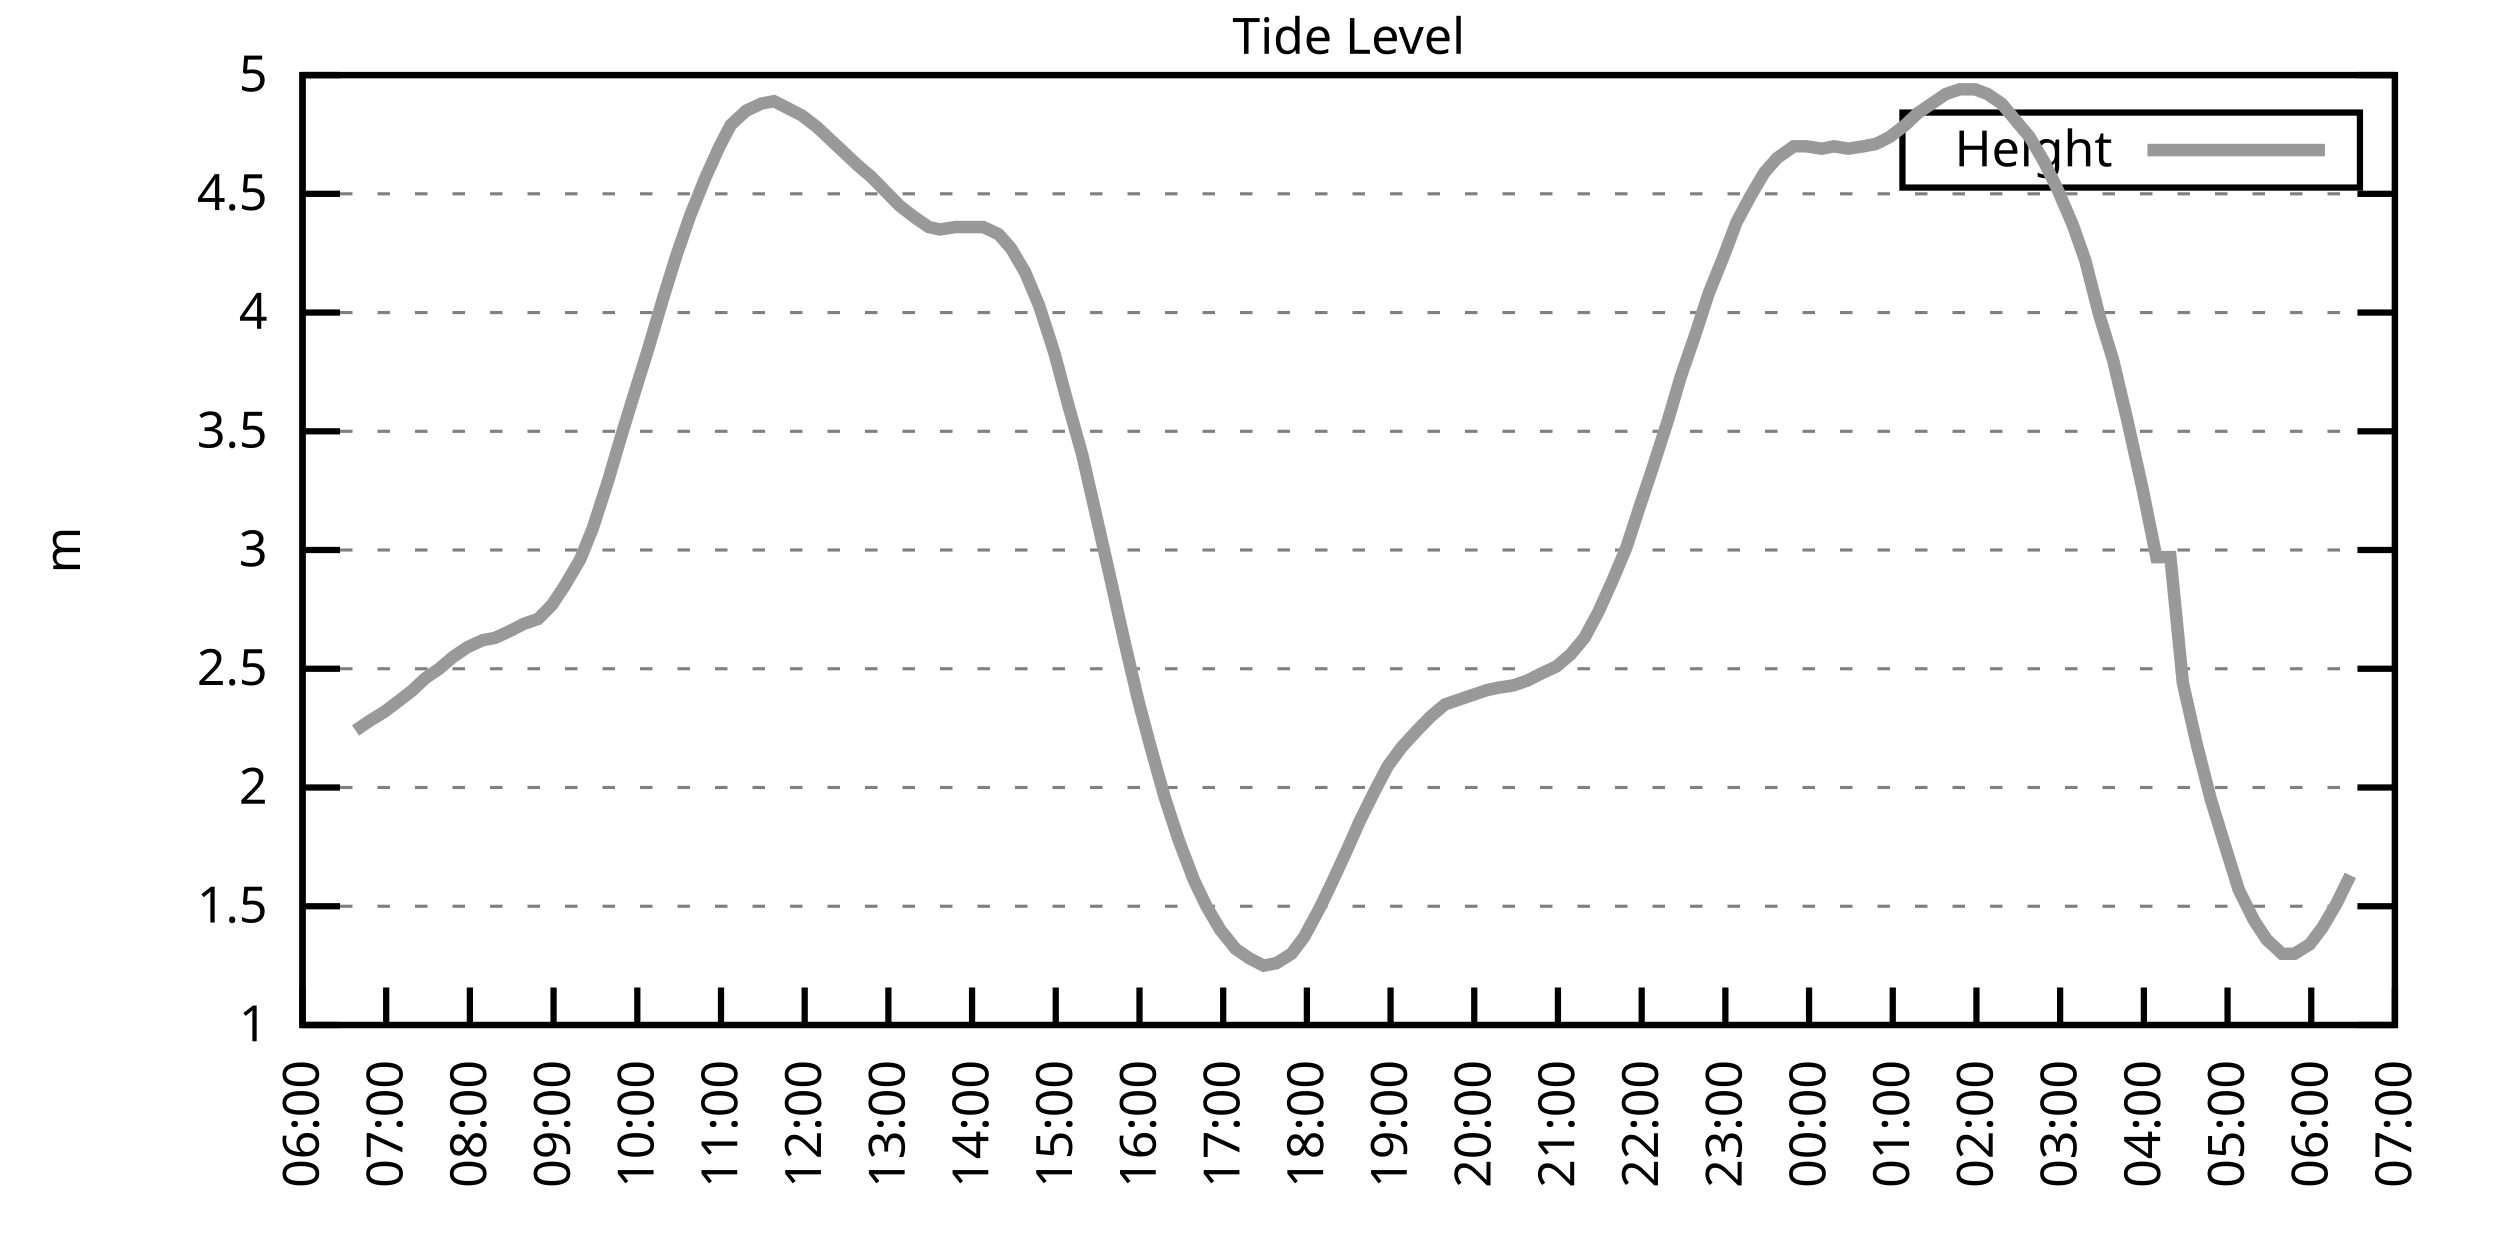
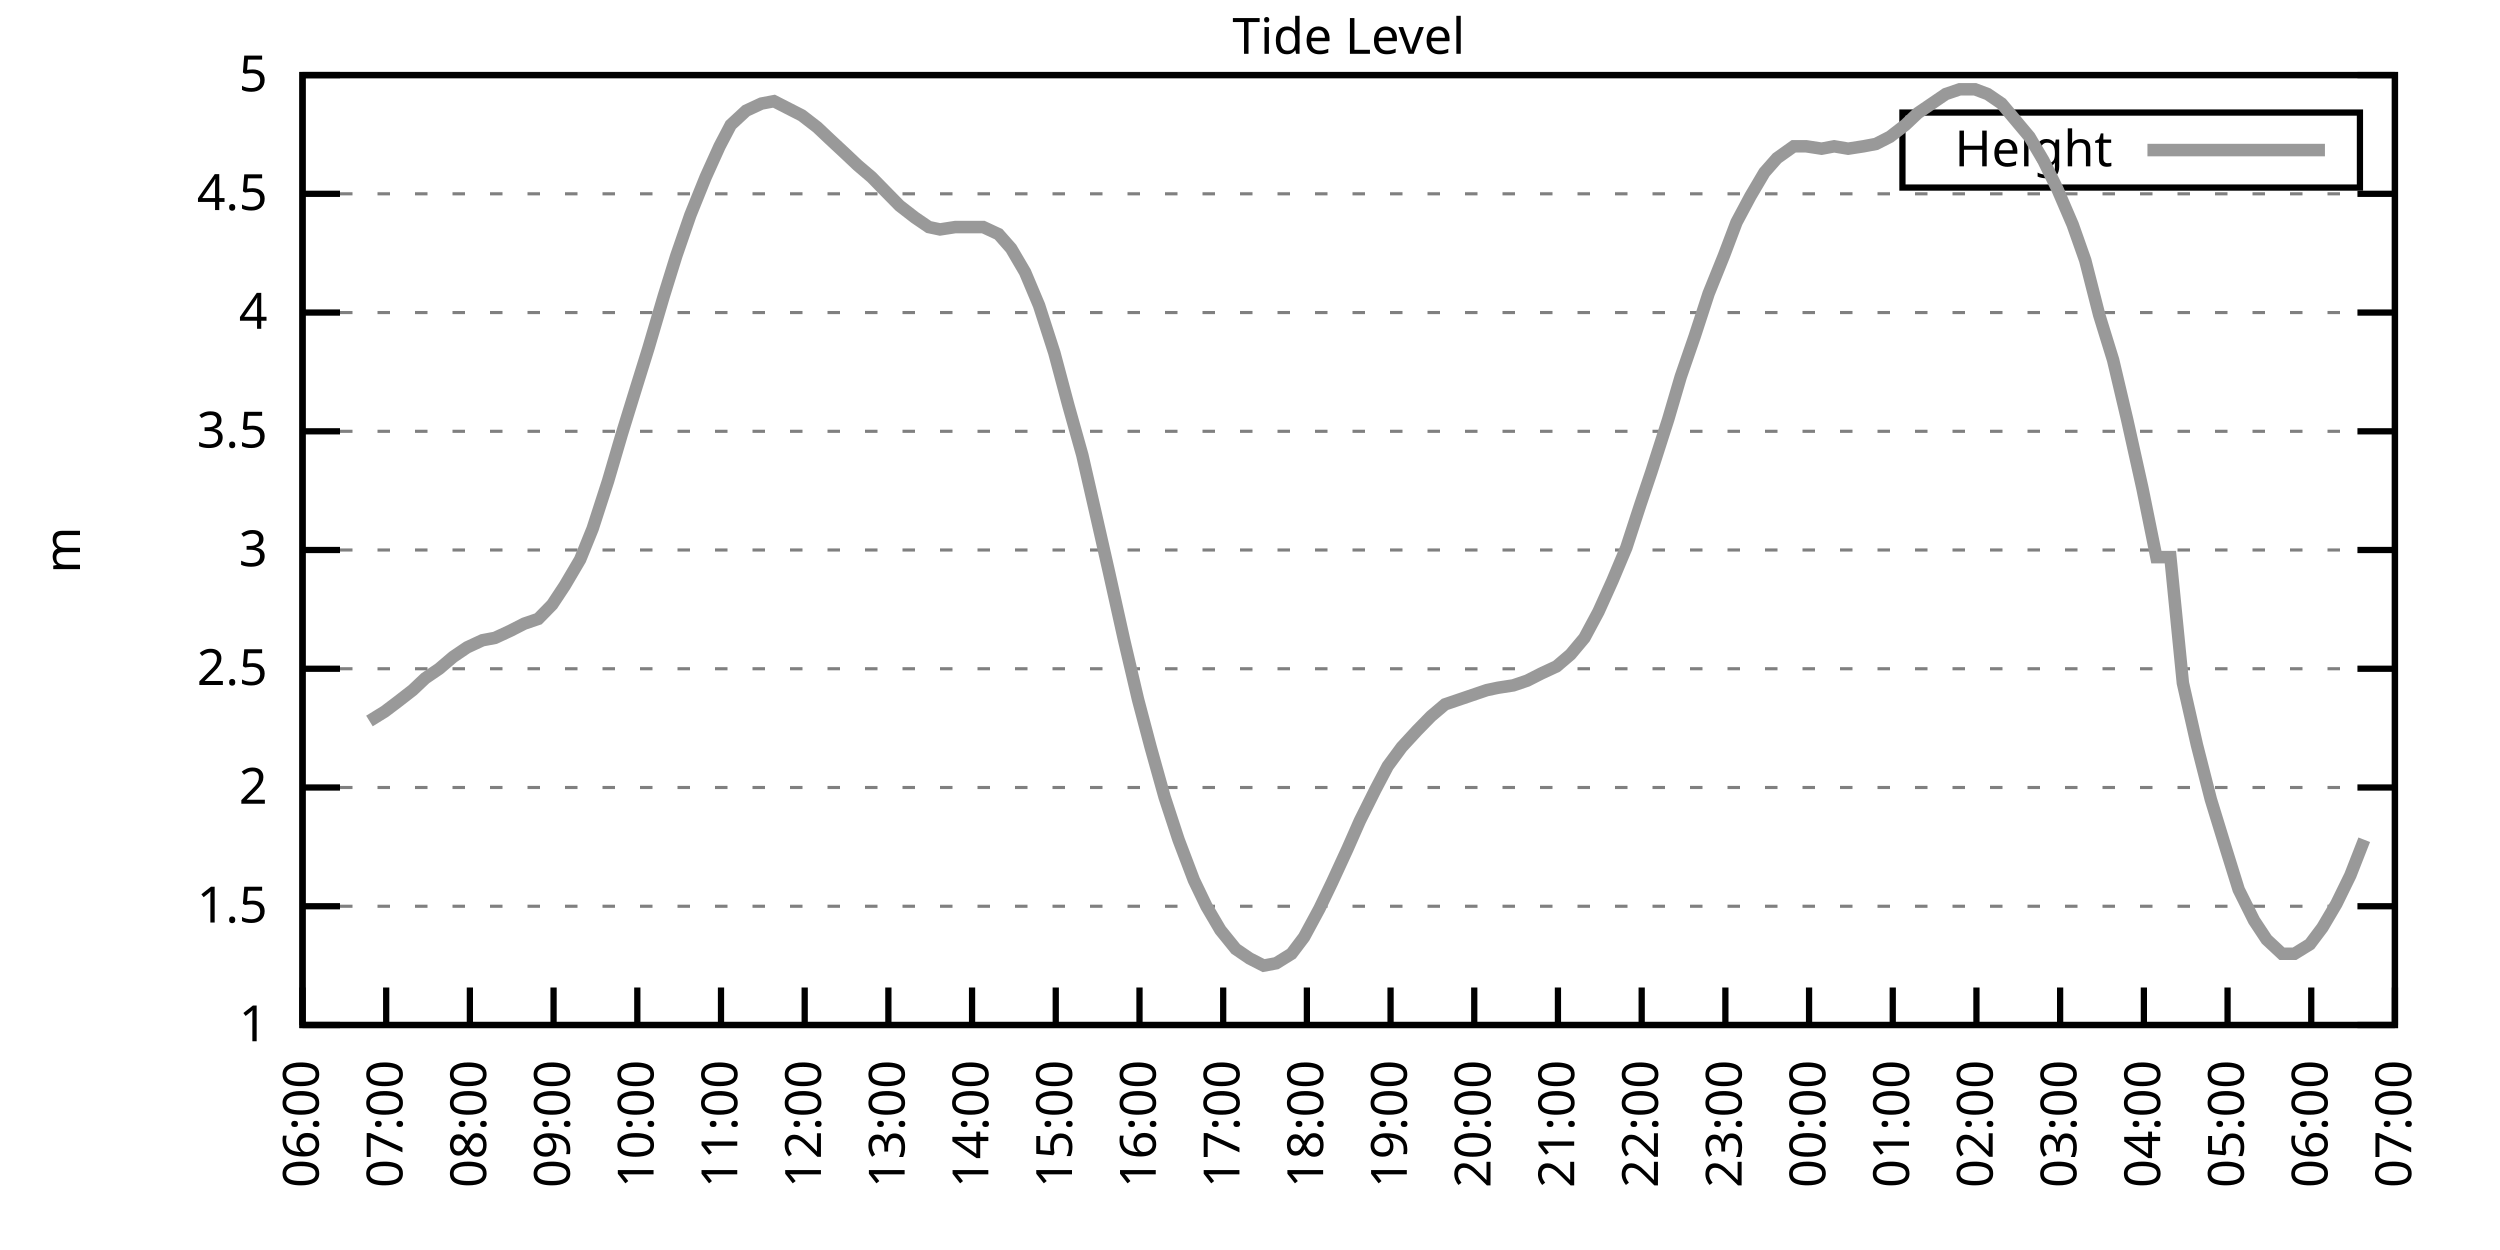
<svg xmlns="http://www.w3.org/2000/svg" xmlns:xlink="http://www.w3.org/1999/xlink" width="400" height="200" viewBox="0 0 400 200">
  <g id="gnuplot_canvas">
    <rect x="0" y="0" width="400" height="200" fill="none" />
    <defs>
      <circle id="gpDot" r="0.5" stroke-width="0.5" stroke="currentColor" />
      <path id="gpPt0" stroke-width="0.333" stroke="currentColor" d="M-1,0 h2 M0,-1 v2" />
      <path id="gpPt1" stroke-width="0.333" stroke="currentColor" d="M-1,-1 L1,1 M1,-1 L-1,1" />
      <path id="gpPt2" stroke-width="0.333" stroke="currentColor" d="M-1,0 L1,0 M0,-1 L0,1 M-1,-1 L1,1 M-1,1 L1,-1" />
      <rect id="gpPt3" stroke-width="0.333" stroke="currentColor" x="-1" y="-1" width="2" height="2" />
      <rect id="gpPt4" stroke-width="0.333" stroke="currentColor" fill="currentColor" x="-1" y="-1" width="2" height="2" />
      <circle id="gpPt5" stroke-width="0.333" stroke="currentColor" cx="0" cy="0" r="1" />
      <use xlink:href="#gpPt5" id="gpPt6" fill="currentColor" stroke="none" />
      <path id="gpPt7" stroke-width="0.333" stroke="currentColor" d="M0,-1.33 L-1.33,0.67 L1.33,0.67 z" />
      <use xlink:href="#gpPt7" id="gpPt8" fill="currentColor" stroke="none" />
      <use xlink:href="#gpPt7" id="gpPt9" stroke="currentColor" transform="rotate(180)" />
      <use xlink:href="#gpPt9" id="gpPt10" fill="currentColor" stroke="none" />
      <use xlink:href="#gpPt3" id="gpPt11" stroke="currentColor" transform="rotate(45)" />
      <use xlink:href="#gpPt11" id="gpPt12" fill="currentColor" stroke="none" />
      <path id="gpPt13" stroke-width="0.333" stroke="currentColor" d="M0,1.330 L1.265,0.411 L0.782,-1.067 L-0.782,-1.076 L-1.265,0.411 z" />
      <use xlink:href="#gpPt13" id="gpPt14" fill="currentColor" stroke="none" />
      <filter id="textbox" filterUnits="objectBoundingBox" x="0" y="0" height="1" width="1">
        <feFlood flood-color="white" flood-opacity="1" result="bgnd" />
        <feComposite in="SourceGraphic" in2="bgnd" operator="atop" />
      </filter>
      <filter id="greybox" filterUnits="objectBoundingBox" x="0" y="0" height="1" width="1">
        <feFlood flood-color="lightgrey" flood-opacity="1" result="grey" />
        <feComposite in="SourceGraphic" in2="grey" operator="atop" />
      </filter>
    </defs>
    <g fill="none" color="white" stroke="currentColor" stroke-width="1.00" stroke-linecap="butt" stroke-linejoin="miter">
</g>
    <g fill="none" color="black" stroke="currentColor" stroke-width="1.00" stroke-linecap="butt" stroke-linejoin="miter">
      <g stroke="none" shape-rendering="crispEdges">
        <polygon fill="rgb(255, 255, 255)" points="48.40,164.00 383.18,164.00 383.18,12.02 48.40,12.02 " />
      </g>
    </g>
    <g fill="none" color="black" stroke="currentColor" stroke-width="1.00" stroke-linecap="butt" stroke-linejoin="miter">
</g>
    <g fill="none" color="black" stroke="black" stroke-width="0.50" stroke-linecap="butt" stroke-linejoin="miter">
</g>
    <g fill="none" color="gray" stroke="currentColor" stroke-width="0.50" stroke-linecap="butt" stroke-linejoin="miter">
      <path stroke="gray" stroke-dasharray="2,4" class="gridline" d="M48.40,164.00 L383.19,164.00  " />
    </g>
    <g fill="none" color="gray" stroke="gray" stroke-width="1.00" stroke-linecap="butt" stroke-linejoin="miter">
</g>
    <g fill="none" color="black" stroke="currentColor" stroke-width="1.00" stroke-linecap="butt" stroke-linejoin="miter">
      <path stroke="black" d="M48.40,164.00 L54.40,164.00 M383.19,164.00 L377.19,164.00  " />
      <g transform="translate(42.80,166.60)" stroke="none" fill="black" font-family="Sans" font-size="8.00" text-anchor="end">
        <text>
          <tspan font-family="Sans"> 1</tspan>
        </text>
      </g>
    </g>
    <g fill="none" color="black" stroke="currentColor" stroke-width="1.00" stroke-linecap="butt" stroke-linejoin="miter">
</g>
    <g fill="none" color="black" stroke="black" stroke-width="0.50" stroke-linecap="butt" stroke-linejoin="miter">
</g>
    <g fill="none" color="gray" stroke="currentColor" stroke-width="0.50" stroke-linecap="butt" stroke-linejoin="miter">
      <path stroke="gray" stroke-dasharray="2,4" class="gridline" d="M48.40,145.00 L383.19,145.00  " />
    </g>
    <g fill="none" color="gray" stroke="gray" stroke-width="1.00" stroke-linecap="butt" stroke-linejoin="miter">
</g>
    <g fill="none" color="black" stroke="currentColor" stroke-width="1.00" stroke-linecap="butt" stroke-linejoin="miter">
      <path stroke="black" d="M48.40,145.00 L54.40,145.00 M383.19,145.00 L377.19,145.00  " />
      <g transform="translate(42.80,147.60)" stroke="none" fill="black" font-family="Sans" font-size="8.00" text-anchor="end">
        <text>
          <tspan font-family="Sans"> 1.5</tspan>
        </text>
      </g>
    </g>
    <g fill="none" color="black" stroke="currentColor" stroke-width="1.00" stroke-linecap="butt" stroke-linejoin="miter">
</g>
    <g fill="none" color="black" stroke="black" stroke-width="0.50" stroke-linecap="butt" stroke-linejoin="miter">
</g>
    <g fill="none" color="gray" stroke="currentColor" stroke-width="0.50" stroke-linecap="butt" stroke-linejoin="miter">
      <path stroke="gray" stroke-dasharray="2,4" class="gridline" d="M48.40,126.00 L383.19,126.00  " />
    </g>
    <g fill="none" color="gray" stroke="gray" stroke-width="1.00" stroke-linecap="butt" stroke-linejoin="miter">
</g>
    <g fill="none" color="black" stroke="currentColor" stroke-width="1.00" stroke-linecap="butt" stroke-linejoin="miter">
      <path stroke="black" d="M48.40,126.00 L54.40,126.00 M383.19,126.00 L377.19,126.00  " />
      <g transform="translate(42.80,128.60)" stroke="none" fill="black" font-family="Sans" font-size="8.00" text-anchor="end">
        <text>
          <tspan font-family="Sans"> 2</tspan>
        </text>
      </g>
    </g>
    <g fill="none" color="black" stroke="currentColor" stroke-width="1.00" stroke-linecap="butt" stroke-linejoin="miter">
</g>
    <g fill="none" color="black" stroke="black" stroke-width="0.50" stroke-linecap="butt" stroke-linejoin="miter">
</g>
    <g fill="none" color="gray" stroke="currentColor" stroke-width="0.50" stroke-linecap="butt" stroke-linejoin="miter">
      <path stroke="gray" stroke-dasharray="2,4" class="gridline" d="M48.40,107.00 L383.19,107.00  " />
    </g>
    <g fill="none" color="gray" stroke="gray" stroke-width="1.00" stroke-linecap="butt" stroke-linejoin="miter">
</g>
    <g fill="none" color="black" stroke="currentColor" stroke-width="1.00" stroke-linecap="butt" stroke-linejoin="miter">
      <path stroke="black" d="M48.40,107.00 L54.40,107.00 M383.19,107.00 L377.19,107.00  " />
      <g transform="translate(42.80,109.60)" stroke="none" fill="black" font-family="Sans" font-size="8.00" text-anchor="end">
        <text>
          <tspan font-family="Sans"> 2.5</tspan>
        </text>
      </g>
    </g>
    <g fill="none" color="black" stroke="currentColor" stroke-width="1.00" stroke-linecap="butt" stroke-linejoin="miter">
</g>
    <g fill="none" color="black" stroke="black" stroke-width="0.50" stroke-linecap="butt" stroke-linejoin="miter">
</g>
    <g fill="none" color="gray" stroke="currentColor" stroke-width="0.50" stroke-linecap="butt" stroke-linejoin="miter">
      <path stroke="gray" stroke-dasharray="2,4" class="gridline" d="M48.40,88.00 L383.19,88.00  " />
    </g>
    <g fill="none" color="gray" stroke="gray" stroke-width="1.00" stroke-linecap="butt" stroke-linejoin="miter">
</g>
    <g fill="none" color="black" stroke="currentColor" stroke-width="1.00" stroke-linecap="butt" stroke-linejoin="miter">
      <path stroke="black" d="M48.40,88.00 L54.40,88.00 M383.19,88.00 L377.19,88.00  " />
      <g transform="translate(42.80,90.60)" stroke="none" fill="black" font-family="Sans" font-size="8.00" text-anchor="end">
        <text>
          <tspan font-family="Sans"> 3</tspan>
        </text>
      </g>
    </g>
    <g fill="none" color="black" stroke="currentColor" stroke-width="1.00" stroke-linecap="butt" stroke-linejoin="miter">
</g>
    <g fill="none" color="black" stroke="black" stroke-width="0.50" stroke-linecap="butt" stroke-linejoin="miter">
</g>
    <g fill="none" color="gray" stroke="currentColor" stroke-width="0.50" stroke-linecap="butt" stroke-linejoin="miter">
      <path stroke="gray" stroke-dasharray="2,4" class="gridline" d="M48.40,69.01 L383.19,69.01  " />
    </g>
    <g fill="none" color="gray" stroke="gray" stroke-width="1.00" stroke-linecap="butt" stroke-linejoin="miter">
</g>
    <g fill="none" color="black" stroke="currentColor" stroke-width="1.00" stroke-linecap="butt" stroke-linejoin="miter">
      <path stroke="black" d="M48.40,69.01 L54.40,69.01 M383.19,69.01 L377.19,69.01  " />
      <g transform="translate(42.80,71.61)" stroke="none" fill="black" font-family="Sans" font-size="8.00" text-anchor="end">
        <text>
          <tspan font-family="Sans"> 3.5</tspan>
        </text>
      </g>
    </g>
    <g fill="none" color="black" stroke="currentColor" stroke-width="1.00" stroke-linecap="butt" stroke-linejoin="miter">
</g>
    <g fill="none" color="black" stroke="black" stroke-width="0.50" stroke-linecap="butt" stroke-linejoin="miter">
</g>
    <g fill="none" color="gray" stroke="currentColor" stroke-width="0.50" stroke-linecap="butt" stroke-linejoin="miter">
      <path stroke="gray" stroke-dasharray="2,4" class="gridline" d="M48.40,50.01 L383.19,50.01  " />
    </g>
    <g fill="none" color="gray" stroke="gray" stroke-width="1.00" stroke-linecap="butt" stroke-linejoin="miter">
</g>
    <g fill="none" color="black" stroke="currentColor" stroke-width="1.00" stroke-linecap="butt" stroke-linejoin="miter">
      <path stroke="black" d="M48.40,50.01 L54.40,50.01 M383.19,50.01 L377.19,50.01  " />
      <g transform="translate(42.80,52.61)" stroke="none" fill="black" font-family="Sans" font-size="8.00" text-anchor="end">
        <text>
          <tspan font-family="Sans"> 4</tspan>
        </text>
      </g>
    </g>
    <g fill="none" color="black" stroke="currentColor" stroke-width="1.00" stroke-linecap="butt" stroke-linejoin="miter">
</g>
    <g fill="none" color="black" stroke="black" stroke-width="0.50" stroke-linecap="butt" stroke-linejoin="miter">
</g>
    <g fill="none" color="gray" stroke="currentColor" stroke-width="0.50" stroke-linecap="butt" stroke-linejoin="miter">
      <path stroke="gray" stroke-dasharray="2,4" class="gridline" d="M48.40,31.01 L383.19,31.01  " />
    </g>
    <g fill="none" color="gray" stroke="gray" stroke-width="1.00" stroke-linecap="butt" stroke-linejoin="miter">
</g>
    <g fill="none" color="black" stroke="currentColor" stroke-width="1.00" stroke-linecap="butt" stroke-linejoin="miter">
      <path stroke="black" d="M48.40,31.01 L54.40,31.01 M383.19,31.01 L377.19,31.01  " />
      <g transform="translate(42.80,33.61)" stroke="none" fill="black" font-family="Sans" font-size="8.00" text-anchor="end">
        <text>
          <tspan font-family="Sans"> 4.5</tspan>
        </text>
      </g>
    </g>
    <g fill="none" color="black" stroke="currentColor" stroke-width="1.00" stroke-linecap="butt" stroke-linejoin="miter">
</g>
    <g fill="none" color="black" stroke="black" stroke-width="0.50" stroke-linecap="butt" stroke-linejoin="miter">
</g>
    <g fill="none" color="gray" stroke="currentColor" stroke-width="0.50" stroke-linecap="butt" stroke-linejoin="miter">
      <path stroke="gray" stroke-dasharray="2,4" class="gridline" d="M48.40,12.01 L383.19,12.01  " />
    </g>
    <g fill="none" color="gray" stroke="gray" stroke-width="1.00" stroke-linecap="butt" stroke-linejoin="miter">
</g>
    <g fill="none" color="black" stroke="currentColor" stroke-width="1.00" stroke-linecap="butt" stroke-linejoin="miter">
      <path stroke="black" d="M48.40,12.01 L54.40,12.01 M383.19,12.01 L377.19,12.01  " />
      <g transform="translate(42.80,14.61)" stroke="none" fill="black" font-family="Sans" font-size="8.00" text-anchor="end">
        <text>
          <tspan font-family="Sans"> 5</tspan>
        </text>
      </g>
    </g>
    <g fill="none" color="black" stroke="currentColor" stroke-width="1.00" stroke-linecap="butt" stroke-linejoin="miter">
      <path stroke="black" d="M48.40,164.00 L48.40,158.00  " />
      <g transform="translate(51.00,169.60) rotate(270.00)" stroke="none" fill="black" font-family="Sans" font-size="8.00" text-anchor="end">
        <text>
          <tspan font-family="Sans">06:00</tspan>
        </text>
      </g>
    </g>
    <g fill="none" color="black" stroke="currentColor" stroke-width="1.00" stroke-linecap="butt" stroke-linejoin="miter">
      <path stroke="black" d="M61.79,164.00 L61.79,158.00  " />
      <g transform="translate(64.39,169.60) rotate(270.00)" stroke="none" fill="black" font-family="Sans" font-size="8.00" text-anchor="end">
        <text>
          <tspan font-family="Sans">07:00</tspan>
        </text>
      </g>
    </g>
    <g fill="none" color="black" stroke="currentColor" stroke-width="1.00" stroke-linecap="butt" stroke-linejoin="miter">
      <path stroke="black" d="M75.18,164.00 L75.18,158.00  " />
      <g transform="translate(77.78,169.60) rotate(270.00)" stroke="none" fill="black" font-family="Sans" font-size="8.00" text-anchor="end">
        <text>
          <tspan font-family="Sans">08:00</tspan>
        </text>
      </g>
    </g>
    <g fill="none" color="black" stroke="currentColor" stroke-width="1.00" stroke-linecap="butt" stroke-linejoin="miter">
      <path stroke="black" d="M88.57,164.00 L88.57,158.00  " />
      <g transform="translate(91.17,169.60) rotate(270.00)" stroke="none" fill="black" font-family="Sans" font-size="8.00" text-anchor="end">
        <text>
          <tspan font-family="Sans">09:00</tspan>
        </text>
      </g>
    </g>
    <g fill="none" color="black" stroke="currentColor" stroke-width="1.00" stroke-linecap="butt" stroke-linejoin="miter">
      <path stroke="black" d="M101.97,164.00 L101.97,158.00  " />
      <g transform="translate(104.57,169.60) rotate(270.00)" stroke="none" fill="black" font-family="Sans" font-size="8.00" text-anchor="end">
        <text>
          <tspan font-family="Sans">10:00</tspan>
        </text>
      </g>
    </g>
    <g fill="none" color="black" stroke="currentColor" stroke-width="1.00" stroke-linecap="butt" stroke-linejoin="miter">
      <path stroke="black" d="M115.36,164.00 L115.36,158.00  " />
      <g transform="translate(117.96,169.60) rotate(270.00)" stroke="none" fill="black" font-family="Sans" font-size="8.00" text-anchor="end">
        <text>
          <tspan font-family="Sans">11:00</tspan>
        </text>
      </g>
    </g>
    <g fill="none" color="black" stroke="currentColor" stroke-width="1.00" stroke-linecap="butt" stroke-linejoin="miter">
      <path stroke="black" d="M128.75,164.00 L128.75,158.00  " />
      <g transform="translate(131.35,169.60) rotate(270.00)" stroke="none" fill="black" font-family="Sans" font-size="8.00" text-anchor="end">
        <text>
          <tspan font-family="Sans">12:00</tspan>
        </text>
      </g>
    </g>
    <g fill="none" color="black" stroke="currentColor" stroke-width="1.00" stroke-linecap="butt" stroke-linejoin="miter">
      <path stroke="black" d="M142.14,164.00 L142.14,158.00  " />
      <g transform="translate(144.74,169.60) rotate(270.00)" stroke="none" fill="black" font-family="Sans" font-size="8.00" text-anchor="end">
        <text>
          <tspan font-family="Sans">13:00</tspan>
        </text>
      </g>
    </g>
    <g fill="none" color="black" stroke="currentColor" stroke-width="1.00" stroke-linecap="butt" stroke-linejoin="miter">
      <path stroke="black" d="M155.53,164.00 L155.53,158.00  " />
      <g transform="translate(158.13,169.60) rotate(270.00)" stroke="none" fill="black" font-family="Sans" font-size="8.00" text-anchor="end">
        <text>
          <tspan font-family="Sans">14:00</tspan>
        </text>
      </g>
    </g>
    <g fill="none" color="black" stroke="currentColor" stroke-width="1.00" stroke-linecap="butt" stroke-linejoin="miter">
      <path stroke="black" d="M168.92,164.00 L168.92,158.00  " />
      <g transform="translate(171.52,169.60) rotate(270.00)" stroke="none" fill="black" font-family="Sans" font-size="8.00" text-anchor="end">
        <text>
          <tspan font-family="Sans">15:00</tspan>
        </text>
      </g>
    </g>
    <g fill="none" color="black" stroke="currentColor" stroke-width="1.00" stroke-linecap="butt" stroke-linejoin="miter">
      <path stroke="black" d="M182.32,164.00 L182.32,158.00  " />
      <g transform="translate(184.92,169.60) rotate(270.00)" stroke="none" fill="black" font-family="Sans" font-size="8.00" text-anchor="end">
        <text>
          <tspan font-family="Sans">16:00</tspan>
        </text>
      </g>
    </g>
    <g fill="none" color="black" stroke="currentColor" stroke-width="1.00" stroke-linecap="butt" stroke-linejoin="miter">
      <path stroke="black" d="M195.71,164.00 L195.71,158.00  " />
      <g transform="translate(198.31,169.60) rotate(270.00)" stroke="none" fill="black" font-family="Sans" font-size="8.00" text-anchor="end">
        <text>
          <tspan font-family="Sans">17:00</tspan>
        </text>
      </g>
    </g>
    <g fill="none" color="black" stroke="currentColor" stroke-width="1.00" stroke-linecap="butt" stroke-linejoin="miter">
      <path stroke="black" d="M209.10,164.00 L209.10,158.00  " />
      <g transform="translate(211.70,169.60) rotate(270.00)" stroke="none" fill="black" font-family="Sans" font-size="8.00" text-anchor="end">
        <text>
          <tspan font-family="Sans">18:00</tspan>
        </text>
      </g>
    </g>
    <g fill="none" color="black" stroke="currentColor" stroke-width="1.00" stroke-linecap="butt" stroke-linejoin="miter">
      <path stroke="black" d="M222.49,164.00 L222.49,158.00  " />
      <g transform="translate(225.09,169.60) rotate(270.00)" stroke="none" fill="black" font-family="Sans" font-size="8.00" text-anchor="end">
        <text>
          <tspan font-family="Sans">19:00</tspan>
        </text>
      </g>
    </g>
    <g fill="none" color="black" stroke="currentColor" stroke-width="1.00" stroke-linecap="butt" stroke-linejoin="miter">
      <path stroke="black" d="M235.88,164.00 L235.88,158.00  " />
      <g transform="translate(238.48,169.60) rotate(270.00)" stroke="none" fill="black" font-family="Sans" font-size="8.00" text-anchor="end">
        <text>
          <tspan font-family="Sans">20:00</tspan>
        </text>
      </g>
    </g>
    <g fill="none" color="black" stroke="currentColor" stroke-width="1.00" stroke-linecap="butt" stroke-linejoin="miter">
      <path stroke="black" d="M249.27,164.00 L249.27,158.00  " />
      <g transform="translate(251.87,169.60) rotate(270.00)" stroke="none" fill="black" font-family="Sans" font-size="8.00" text-anchor="end">
        <text>
          <tspan font-family="Sans">21:00</tspan>
        </text>
      </g>
    </g>
    <g fill="none" color="black" stroke="currentColor" stroke-width="1.00" stroke-linecap="butt" stroke-linejoin="miter">
      <path stroke="black" d="M262.67,164.00 L262.67,158.00  " />
      <g transform="translate(265.27,169.60) rotate(270.00)" stroke="none" fill="black" font-family="Sans" font-size="8.00" text-anchor="end">
        <text>
          <tspan font-family="Sans">22:00</tspan>
        </text>
      </g>
    </g>
    <g fill="none" color="black" stroke="currentColor" stroke-width="1.00" stroke-linecap="butt" stroke-linejoin="miter">
      <path stroke="black" d="M276.06,164.00 L276.06,158.00  " />
      <g transform="translate(278.66,169.60) rotate(270.00)" stroke="none" fill="black" font-family="Sans" font-size="8.00" text-anchor="end">
        <text>
          <tspan font-family="Sans">23:00</tspan>
        </text>
      </g>
    </g>
    <g fill="none" color="black" stroke="currentColor" stroke-width="1.00" stroke-linecap="butt" stroke-linejoin="miter">
      <path stroke="black" d="M289.45,164.00 L289.45,158.00  " />
      <g transform="translate(292.05,169.60) rotate(270.00)" stroke="none" fill="black" font-family="Sans" font-size="8.00" text-anchor="end">
        <text>
          <tspan font-family="Sans">00:00</tspan>
        </text>
      </g>
    </g>
    <g fill="none" color="black" stroke="currentColor" stroke-width="1.00" stroke-linecap="butt" stroke-linejoin="miter">
      <path stroke="black" d="M302.84,164.00 L302.84,158.00  " />
      <g transform="translate(305.44,169.60) rotate(270.00)" stroke="none" fill="black" font-family="Sans" font-size="8.00" text-anchor="end">
        <text>
          <tspan font-family="Sans">01:00</tspan>
        </text>
      </g>
    </g>
    <g fill="none" color="black" stroke="currentColor" stroke-width="1.00" stroke-linecap="butt" stroke-linejoin="miter">
      <path stroke="black" d="M316.23,164.00 L316.23,158.00  " />
      <g transform="translate(318.83,169.60) rotate(270.00)" stroke="none" fill="black" font-family="Sans" font-size="8.00" text-anchor="end">
        <text>
          <tspan font-family="Sans">02:00</tspan>
        </text>
      </g>
    </g>
    <g fill="none" color="black" stroke="currentColor" stroke-width="1.00" stroke-linecap="butt" stroke-linejoin="miter">
      <path stroke="black" d="M329.62,164.00 L329.62,158.00  " />
      <g transform="translate(332.22,169.60) rotate(270.00)" stroke="none" fill="black" font-family="Sans" font-size="8.00" text-anchor="end">
        <text>
          <tspan font-family="Sans">03:00</tspan>
        </text>
      </g>
    </g>
    <g fill="none" color="black" stroke="currentColor" stroke-width="1.00" stroke-linecap="butt" stroke-linejoin="miter">
      <path stroke="black" d="M343.02,164.00 L343.02,158.00  " />
      <g transform="translate(345.62,169.60) rotate(270.00)" stroke="none" fill="black" font-family="Sans" font-size="8.00" text-anchor="end">
        <text>
          <tspan font-family="Sans">04:00</tspan>
        </text>
      </g>
    </g>
    <g fill="none" color="black" stroke="currentColor" stroke-width="1.00" stroke-linecap="butt" stroke-linejoin="miter">
      <path stroke="black" d="M356.41,164.00 L356.41,158.00  " />
      <g transform="translate(359.01,169.60) rotate(270.00)" stroke="none" fill="black" font-family="Sans" font-size="8.00" text-anchor="end">
        <text>
          <tspan font-family="Sans">05:00</tspan>
        </text>
      </g>
    </g>
    <g fill="none" color="black" stroke="currentColor" stroke-width="1.00" stroke-linecap="butt" stroke-linejoin="miter">
      <path stroke="black" d="M369.80,164.00 L369.80,158.00  " />
      <g transform="translate(372.40,169.60) rotate(270.00)" stroke="none" fill="black" font-family="Sans" font-size="8.00" text-anchor="end">
        <text>
          <tspan font-family="Sans">06:00</tspan>
        </text>
      </g>
    </g>
    <g fill="none" color="black" stroke="currentColor" stroke-width="1.00" stroke-linecap="butt" stroke-linejoin="miter">
      <path stroke="black" d="M383.19,164.00 L383.19,158.00  " />
      <g transform="translate(385.79,169.60) rotate(270.00)" stroke="none" fill="black" font-family="Sans" font-size="8.00" text-anchor="end">
        <text>
          <tspan font-family="Sans">07:00</tspan>
        </text>
      </g>
    </g>
    <g fill="none" color="black" stroke="currentColor" stroke-width="1.00" stroke-linecap="butt" stroke-linejoin="miter">
</g>
    <g fill="none" color="black" stroke="currentColor" stroke-width="1.00" stroke-linecap="butt" stroke-linejoin="miter">
      <path stroke="black" d="M48.40,12.01 L48.40,164.00 L383.19,164.00 L383.19,12.01 L48.40,12.01 Z  " />
    </g>
    <g fill="none" color="black" stroke="currentColor" stroke-width="1.00" stroke-linecap="butt" stroke-linejoin="miter">
</g>
    <g fill="none" color="black" stroke="currentColor" stroke-width="1.00" stroke-linecap="butt" stroke-linejoin="miter">
      <path stroke="black" d="M304.39,30.01 L304.39,18.01 L377.59,18.01 L377.59,30.01 L304.39,30.01 Z  " />
    </g>
    <g id="Tide_level_plot_1">
      <g fill="none" color="white" stroke="black" stroke-width="2.00" stroke-linecap="butt" stroke-linejoin="miter">
</g>
      <g fill="none" color="black" stroke="currentColor" stroke-width="2.00" stroke-linecap="butt" stroke-linejoin="miter">
        <g transform="translate(337.99,26.61)" stroke="none" fill="black" font-family="Sans" font-size="8.00" text-anchor="end">
          <text>
            <tspan font-family="Sans">Height</tspan>
          </text>
        </g>
      </g>
      <g fill="none" color="black" stroke="currentColor" stroke-width="2.00" stroke-linecap="butt" stroke-linejoin="miter">
-         <path stroke="rgb(153, 153, 153)" d="M343.59,24.01 L371.99,24.01 M56.88,116.88 L59.11,115.36 L61.57,113.84 L63.58,112.32 L66.03,110.42 L68.04,108.52   L70.27,107.00 L72.50,105.10 L74.74,103.58 L77.19,102.44 L79.20,102.06 L81.66,100.92 L83.89,99.78 L86.12,99.02   L88.35,96.74 L90.36,93.70 L92.82,89.52 L94.82,84.59 L97.28,76.99 L99.51,69.39 L101.74,62.17 L103.75,55.71   L106.21,47.35 L108.22,40.89 L110.45,34.43 L112.90,28.35 L115.13,23.41 L116.92,19.99 L119.38,17.71 L121.83,16.57   L123.84,16.19 L126.07,17.33 L128.30,18.47 L130.76,20.37 L132.77,22.27 L135.22,24.55 L137.23,26.45 L139.46,28.35   L141.69,30.63 L143.93,32.91 L146.38,34.81 L148.61,36.33 L150.40,36.71 L152.85,36.33 L155.31,36.33 L157.32,36.33   L159.77,37.47 L161.78,39.75 L164.01,43.55 L166.25,48.87 L168.70,56.47 L170.93,64.83 L173.17,72.81 L175.17,81.55   L177.41,91.42 L179.86,102.44 L182.09,111.94 L184.10,119.54 L186.33,127.52 L188.57,134.36 L191.02,140.82 L193.03,145.00   L195.26,148.80 L197.72,151.84 L199.95,153.36 L202.18,154.50 L204.19,154.12 L206.64,152.60 L208.65,149.94 L211.11,145.38   L213.12,141.20 L215.57,135.88 L217.58,131.32 L220.04,126.38 L222.04,122.58 L224.28,119.54 L226.73,116.88 L228.96,114.60   L231.20,112.70 L233.43,111.94 L235.66,111.18 L237.89,110.42 L239.68,110.04 L242.13,109.66 L244.36,108.90 L246.60,107.76   L249.05,106.62 L251.28,104.72 L253.51,102.06 L255.75,97.88 L257.98,92.94 L260.21,87.63 L262.44,80.79 L264.23,75.47   L266.91,67.11 L268.92,60.27 L271.15,53.81 L273.38,46.97 L275.83,40.89 L277.84,35.57 L280.07,31.39 L282.31,27.59   L284.32,25.31 L286.99,23.41 L289.00,23.41 L291.46,23.79 L293.47,23.41 L295.70,23.79 L298.15,23.41 L300.16,23.03   L302.39,21.89 L304.85,19.99 L306.86,18.09 L309.09,16.57 L311.32,15.05 L313.55,14.29 L316.01,14.29 L318.02,15.05   L320.25,16.57 L322.48,19.23 L324.71,21.89 L326.95,25.69 L329.18,30.25 L331.63,35.95 L333.64,41.65 L335.87,50.39   L338.10,57.61 L340.34,67.11 L342.79,78.13 L345.02,89.14 L347.26,89.14 L349.26,109.28 L351.50,119.16 L353.73,127.90   L356.18,135.88 L358.19,142.34 L360.65,147.28 L362.66,150.32 L365.11,152.60 L367.12,152.60 L369.58,151.08 L371.58,148.42   L373.82,144.62 L376.05,140.06  " />
+         <path stroke="rgb(153, 153, 153)" d="M343.59,24.01 L371.99,24.01 M59.11,115.36 L61.57,113.84 L63.58,112.32 L66.03,110.42 L68.04,108.52 L70.27,107.00   L72.50,105.10 L74.74,103.58 L77.19,102.44 L79.20,102.06 L81.66,100.92 L83.89,99.78 L86.12,99.02 L88.35,96.74   L90.36,93.70 L92.82,89.52 L94.82,84.59 L97.28,76.99 L99.51,69.39 L101.74,62.17 L103.75,55.71 L106.21,47.35   L108.22,40.89 L110.45,34.43 L112.90,28.35 L115.13,23.41 L116.92,19.99 L119.38,17.71 L121.83,16.57 L123.84,16.19   L126.07,17.33 L128.30,18.47 L130.76,20.37 L132.77,22.27 L135.22,24.55 L137.23,26.45 L139.46,28.35 L141.69,30.63   L143.93,32.91 L146.38,34.81 L148.61,36.33 L150.40,36.71 L152.85,36.33 L155.31,36.33 L157.32,36.33 L159.77,37.47   L161.78,39.75 L164.01,43.55 L166.25,48.87 L168.70,56.47 L170.93,64.83 L173.17,72.81 L175.17,81.55 L177.41,91.42   L179.86,102.44 L182.09,111.94 L184.10,119.54 L186.33,127.52 L188.57,134.36 L191.02,140.82 L193.03,145.00 L195.26,148.80   L197.72,151.84 L199.95,153.36 L202.18,154.50 L204.19,154.12 L206.64,152.60 L208.65,149.94 L211.11,145.38 L213.12,141.20   L215.57,135.88 L217.58,131.32 L220.04,126.38 L222.04,122.58 L224.28,119.54 L226.73,116.88 L228.96,114.60 L231.20,112.70   L233.43,111.94 L235.66,111.18 L237.89,110.42 L239.68,110.04 L242.13,109.66 L244.36,108.90 L246.60,107.76 L249.05,106.62   L251.28,104.72 L253.51,102.06 L255.75,97.88 L257.98,92.94 L260.21,87.63 L262.44,80.79 L264.23,75.47 L266.91,67.11   L268.92,60.27 L271.15,53.81 L273.38,46.97 L275.83,40.89 L277.84,35.57 L280.07,31.39 L282.31,27.59 L284.32,25.31   L286.99,23.41 L289.00,23.41 L291.46,23.79 L293.47,23.41 L295.70,23.79 L298.15,23.41 L300.16,23.03 L302.39,21.89   L304.85,19.99 L306.86,18.09 L309.09,16.57 L311.32,15.05 L313.55,14.29 L316.01,14.29 L318.02,15.05 L320.25,16.57   L322.48,19.23 L324.71,21.89 L326.95,25.69 L329.18,30.25 L331.63,35.95 L333.64,41.65 L335.87,50.39 L338.10,57.61   L340.34,67.11 L342.79,78.13 L345.02,89.14 L347.26,89.14 L349.26,109.28 L351.50,119.16 L353.73,127.90 L356.18,135.88   L358.19,142.34 L360.65,147.28 L362.66,150.32 L365.11,152.60 L367.12,152.60 L369.58,151.08 L371.58,148.42 L373.82,144.62   L376.05,140.06 L378.28,134.36  " />
      </g>
    </g>
    <g fill="none" color="black" stroke="currentColor" stroke-width="2.00" stroke-linecap="butt" stroke-linejoin="miter">
</g>
    <g fill="none" color="black" stroke="black" stroke-width="1.00" stroke-linecap="butt" stroke-linejoin="miter">
</g>
    <g fill="none" color="black" stroke="currentColor" stroke-width="1.00" stroke-linecap="butt" stroke-linejoin="miter">
      <path stroke="black" d="M48.40,12.01 L48.40,164.00 L383.19,164.00 L383.19,12.01 L48.40,12.01 Z  " />
      <g transform="translate(12.80,88.01) rotate(270.00)" stroke="none" fill="black" font-family="Sans" font-size="8.00" text-anchor="middle">
        <text>
          <tspan font-family="Sans">m</tspan>
        </text>
      </g>
    </g>
    <g fill="none" color="black" stroke="currentColor" stroke-width="1.00" stroke-linecap="butt" stroke-linejoin="miter">
</g>
    <g fill="none" color="black" stroke="currentColor" stroke-width="1.00" stroke-linecap="butt" stroke-linejoin="miter">
      <g transform="translate(215.79,8.61)" stroke="none" fill="black" font-family="Sans" font-size="8.00" text-anchor="middle">
        <text>
          <tspan font-family="Sans">Tide Level</tspan>
        </text>
      </g>
    </g>
    <g fill="none" color="black" stroke="currentColor" stroke-width="1.00" stroke-linecap="butt" stroke-linejoin="miter">
</g>
  </g>
</svg>
